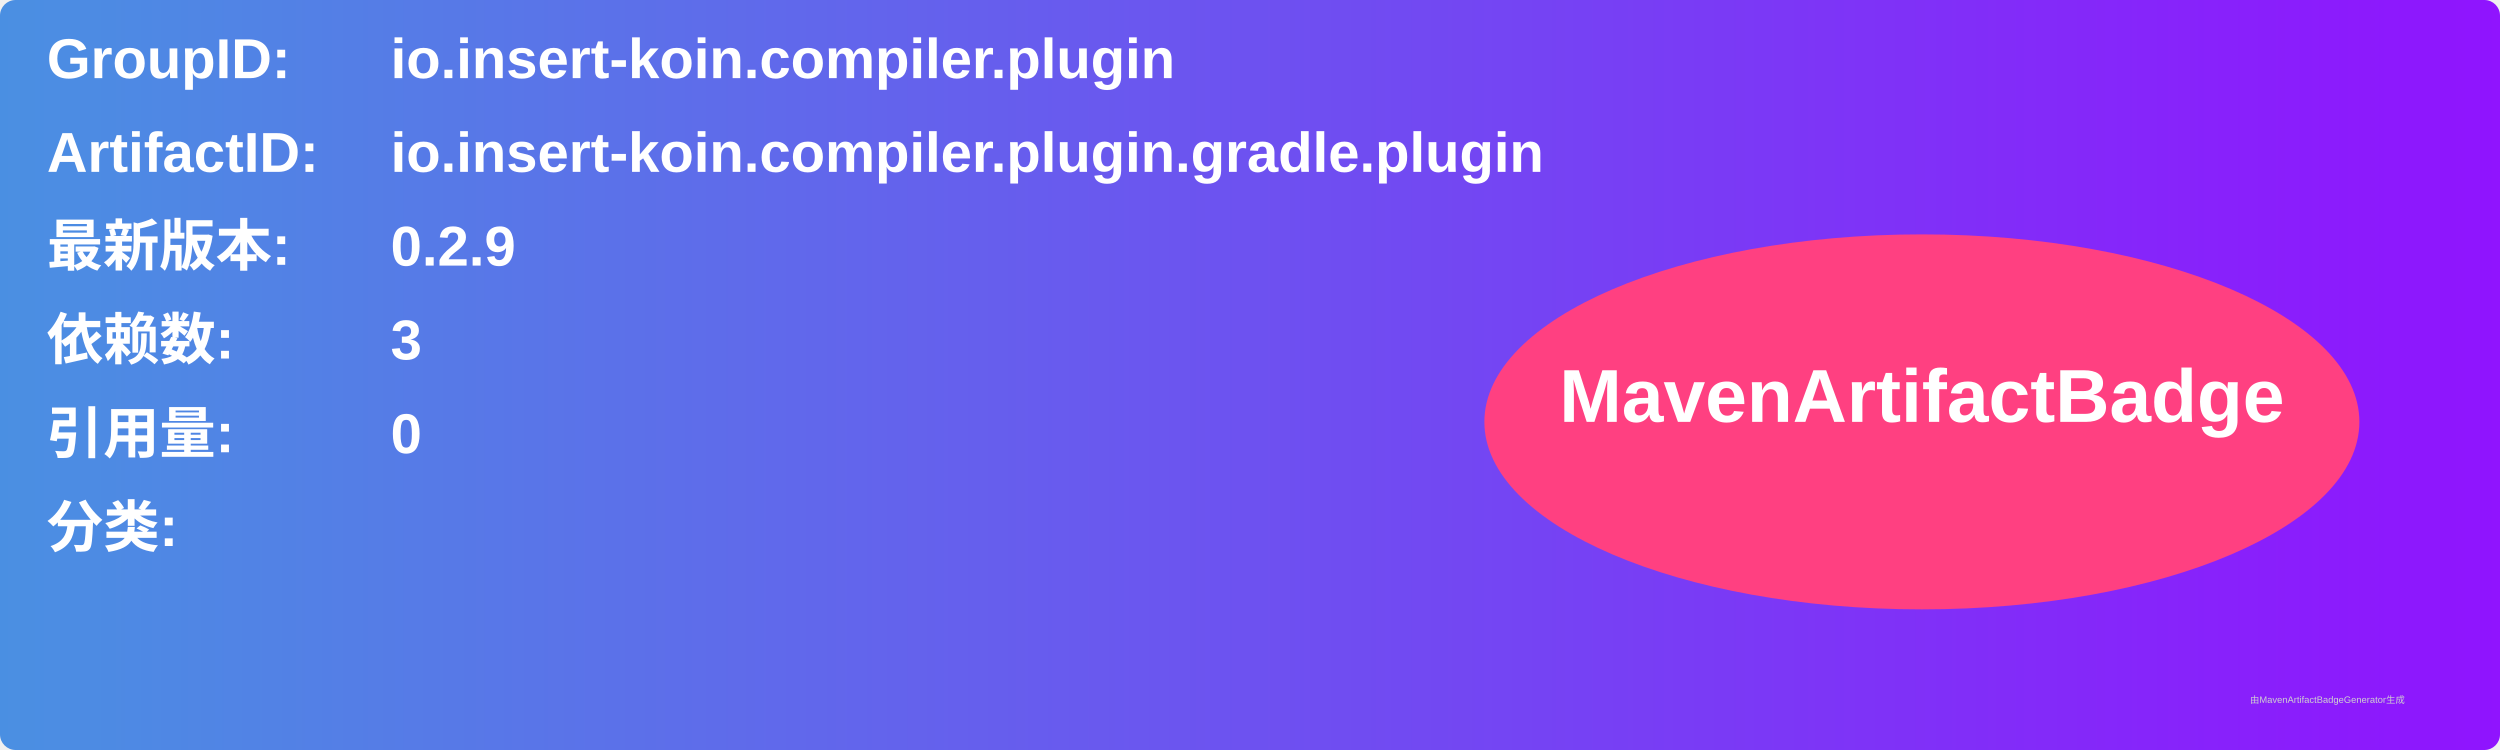
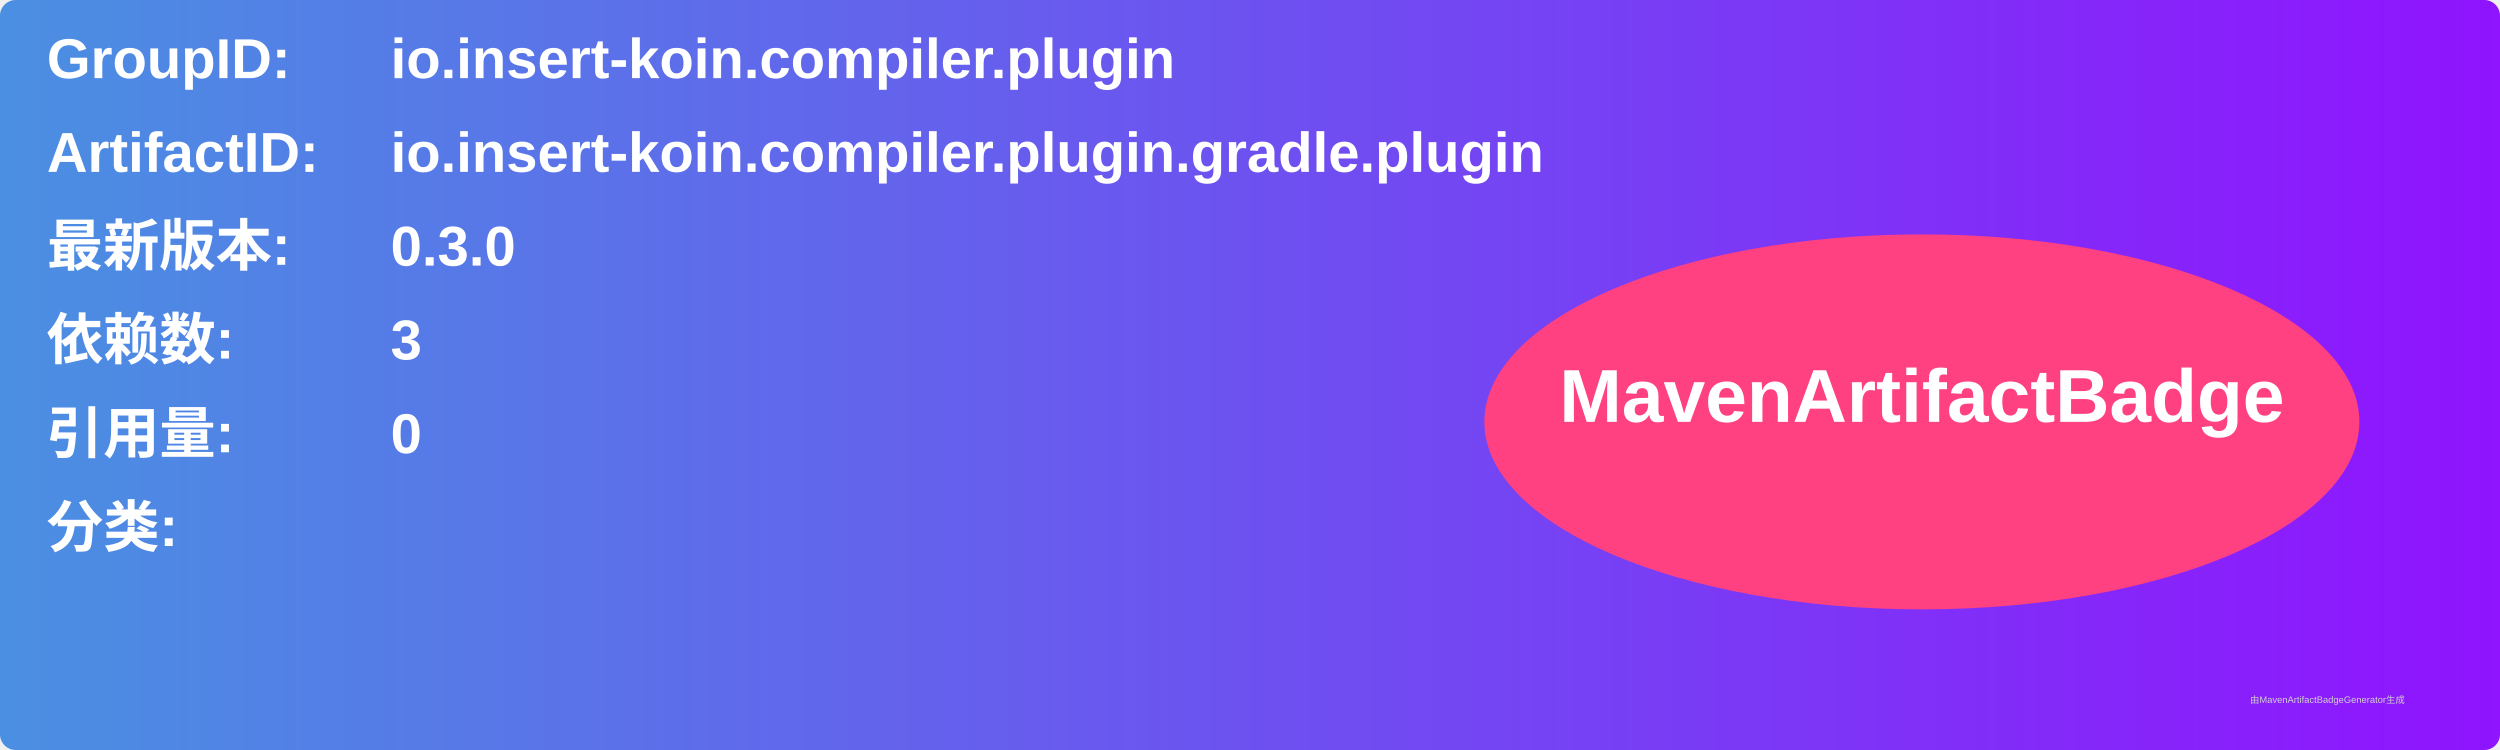
<svg xmlns="http://www.w3.org/2000/svg" width="800" height="240" viewBox="0 0 800 240">
  <linearGradient id="grad" x1="0%" y1="0%" x2="100%" y2="0%">
    <stop offset="0%" stop-color="#4a90e2" />
    <stop offset="100%" stop-color="#9013fe" />
  </linearGradient>
  <rect width="100%" height="100%" rx="5" ry="5" fill="url(#grad)" />
  <g transform="translate(15, 15)">
    <text x="0" y="10" font-family="Arial" font-size="18" fill="white" font-weight="bold" width="260">GroupID:</text>
    <text x="110" y="10" font-family="Arial" font-size="18" fill="white" font-weight="bold" width="460">io.insert-koin.compiler.plugin</text>
    <text x="0" y="40" font-family="Arial" font-size="18" fill="white" font-weight="bold" width="260">ArtifactID:</text>
    <text x="110" y="40" font-family="Arial" font-size="18" fill="white" font-weight="bold" width="460">io.insert-koin.compiler.plugin.gradle.plugin</text>
    <text x="0" y="70" font-family="Arial" font-size="18" fill="white" font-weight="bold">最新版本:</text>
    <text x="110" y="70" font-family="Arial" font-size="18" fill="white" font-weight="bold">
-       <tspan font-weight="bold">0.2.9</tspan>
+       <tspan font-weight="bold">0.3.0</tspan>
    </text>
    <text x="0" y="100" font-family="Arial" font-size="18" fill="white" font-weight="bold">依赖数: </text>
    <text x="110" y="100" font-family="Arial" font-size="18" fill="white">
      <tspan font-weight="bold">3</tspan>
    </text>
    <text x="0" y="130" font-family="Arial" font-size="18" fill="white" font-weight="bold">引用量: </text>
    <text x="110" y="130" font-family="Arial" font-size="18" fill="white">
      <tspan font-weight="bold">0</tspan>
    </text>
    <text x="0" y="160" font-family="Arial" font-size="18" fill="white" font-weight="bold">分类:</text>
    <text x="10" y="190" font-family="Arial" font-size="10" fill="white">
      <tspan font-weight="bold" />
    </text>
    <ellipse cx="600" cy="120" rx="140" ry="60" fill="#ff4081" />
    <text x="600" y="120" text-anchor="middle" font-family="Arial" font-size="24" fill="white" font-weight="bold">MavenArtifactBadge</text>
  </g>
  <text x="720" y="225" font-family="Arial" font-size="3" fill="#d0d0d0">由MavenArtifactBadgeGenerator生成</text>
</svg>
